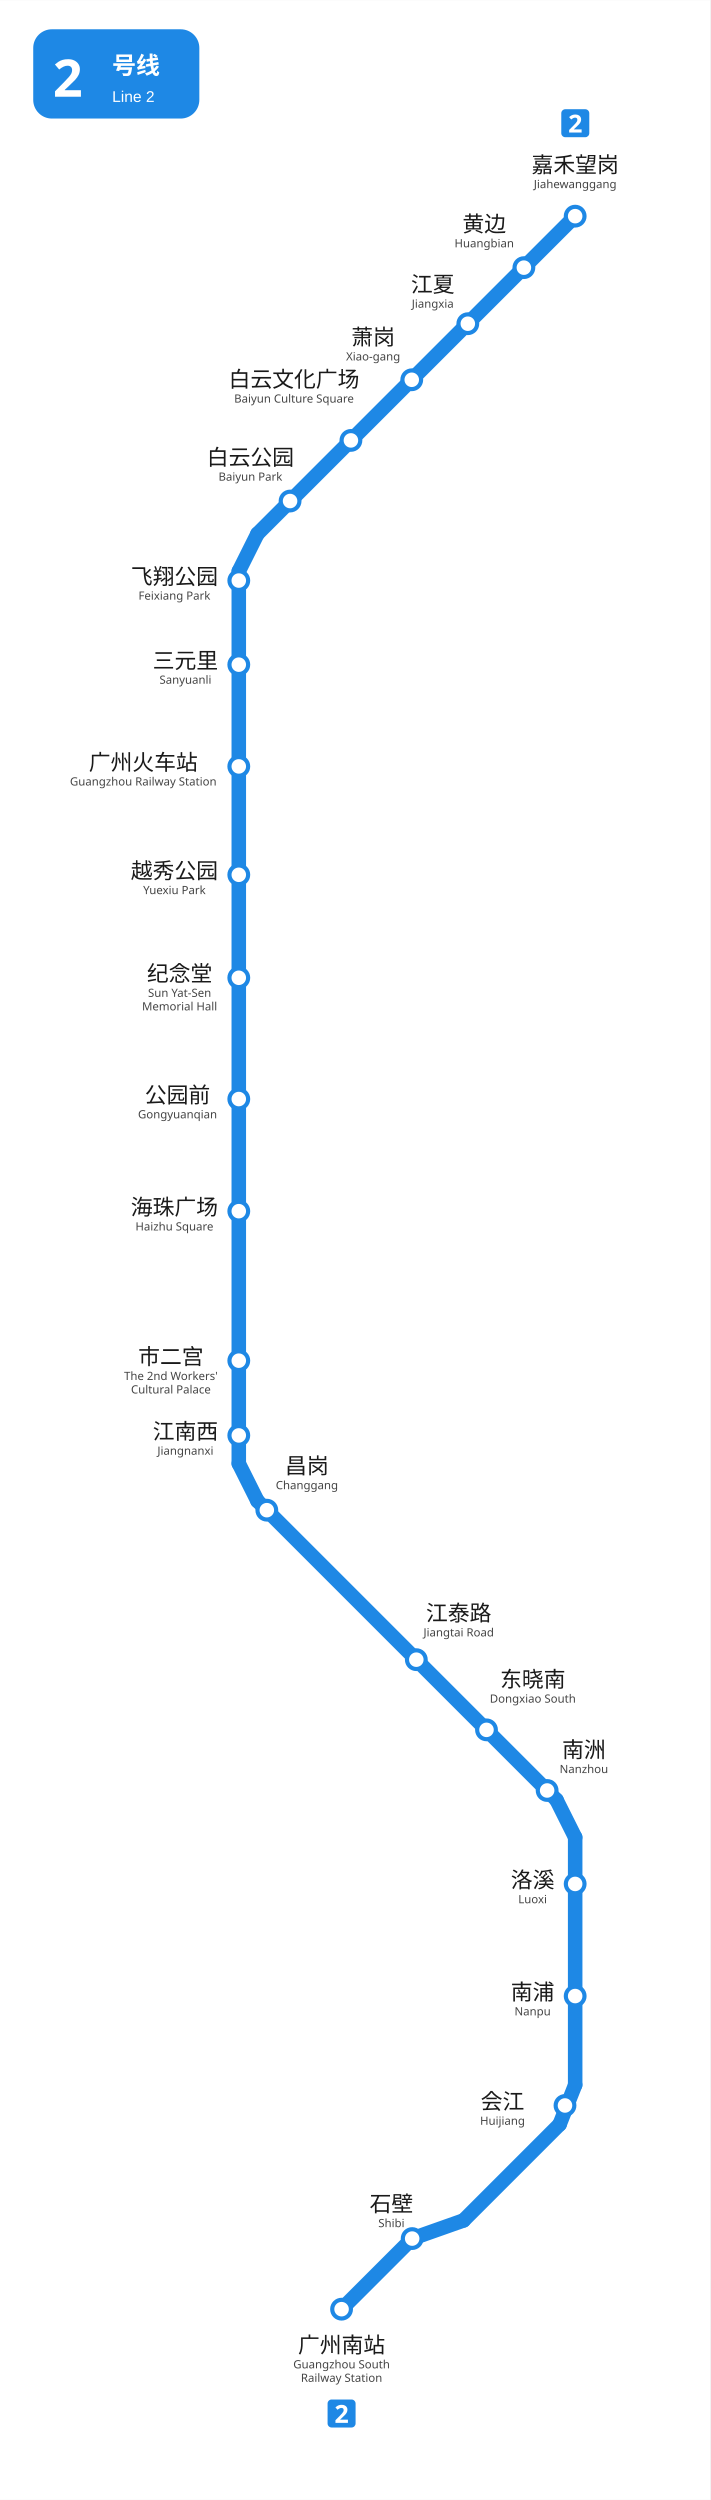
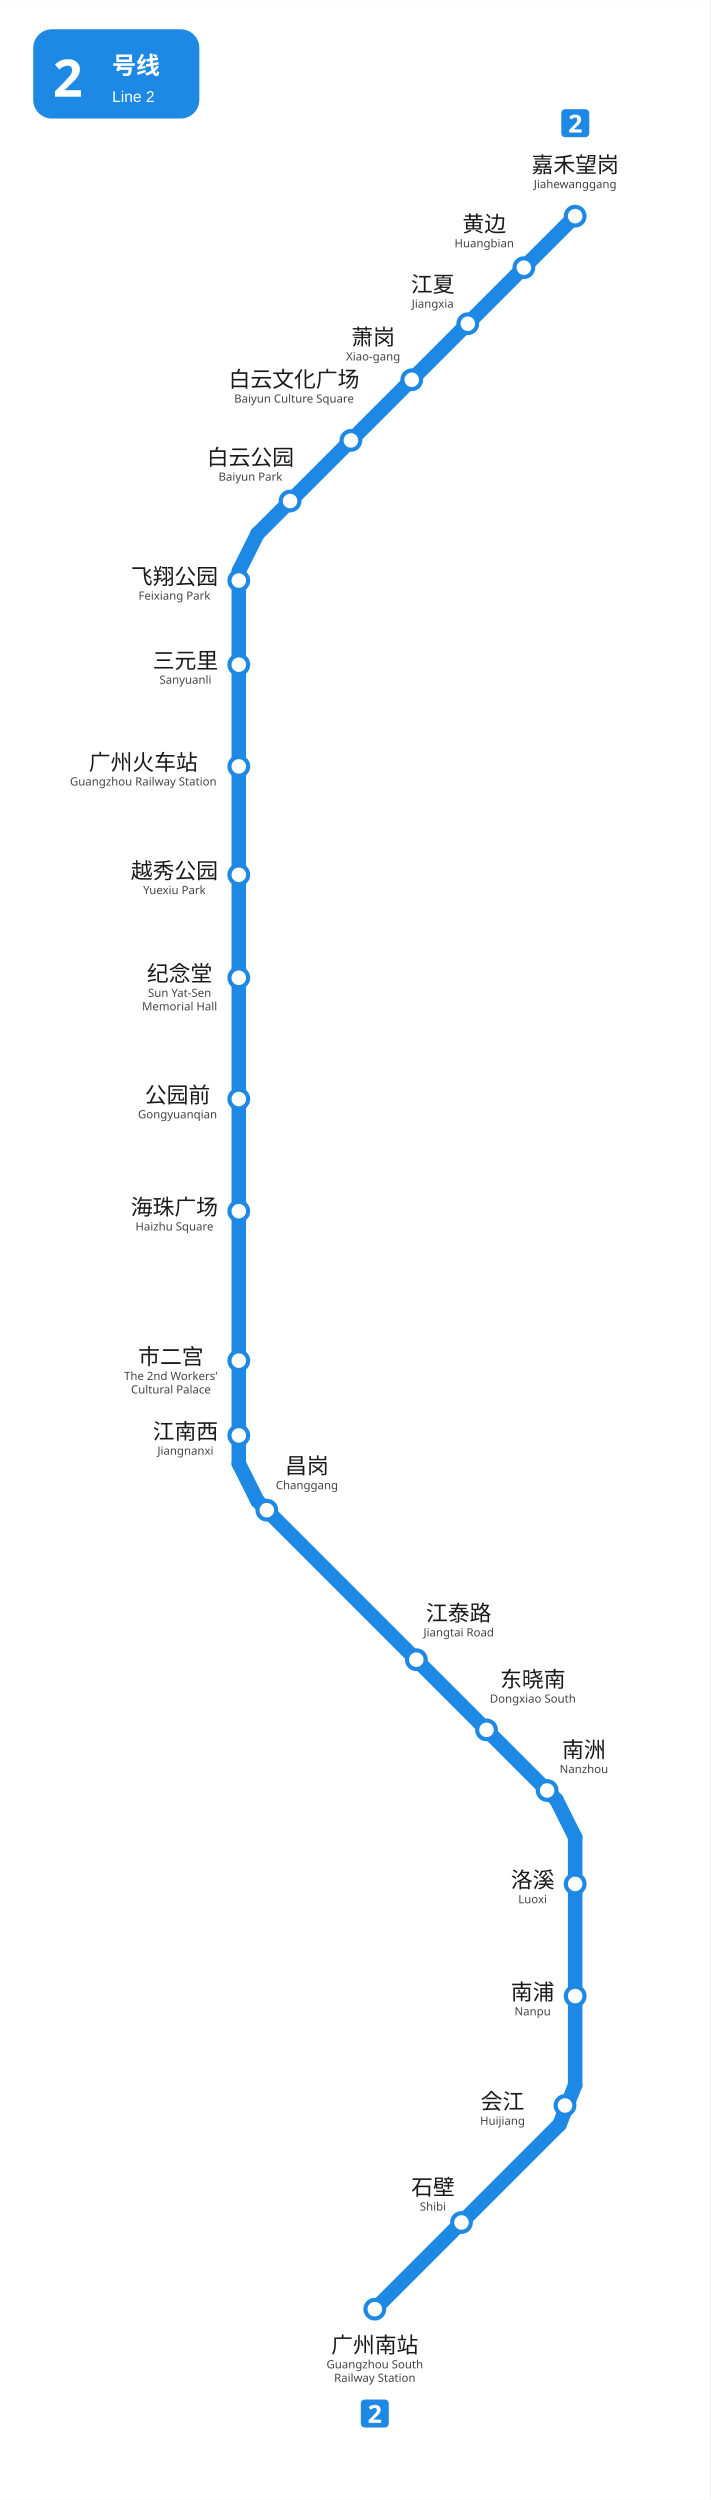
<svg xmlns="http://www.w3.org/2000/svg" viewBox="1221.5 481.0 342.0 1203.8" width="342" height="1204">
  <rect x="1221.5" y="481.0" width="342.0" height="1203.8" fill="#ffffff" />
  <g id="走廊">
    <line x1="1336.5" y1="756.0" x2="1336.5" y2="1185.75" style="fill:none;stroke:#1E88E5;stroke-width:7;stroke-linecap:round" />
    <line x1="1345.51" y1="1203.74" x2="1489.51" y2="1347.74" style="fill:none;stroke:#1E88E5;stroke-width:7;stroke-linecap:round" />
    <line x1="1498.5" y1="1365.75" x2="1498.5" y2="1485.0" style="fill:none;stroke:#1E88E5;stroke-width:7;stroke-linecap:round" />
    <line x1="1345.5" y1="738.0" x2="1498.5" y2="585.0" style="fill:none;stroke:#1E88E5;stroke-width:7;stroke-linecap:round" />
    <line x1="1336.5" y1="1185.75" x2="1345.5" y2="1203.75" style="fill:none;stroke:#1E88E5;stroke-width:7;stroke-linecap:round" />
    <line x1="1336.5" y1="756.0" x2="1345.5" y2="738.0" style="fill:none;stroke:#1E88E5;stroke-width:7;stroke-linecap:round" />
    <line x1="1498.5" y1="1365.75" x2="1489.5" y2="1347.75" style="fill:none;stroke:#1E88E5;stroke-width:7;stroke-linecap:round" />
-     <line x1="1491.0" y1="1504.0" x2="1444.75" y2="1550.25" style="fill:none;stroke:#1E88E5;stroke-width:7;stroke-linecap:round" />
-     <line x1="1444.75" y1="1550.25" x2="1420.0" y2="1559.0" style="fill:none;stroke:#1E88E5;stroke-width:7;stroke-linecap:round" />
-     <line x1="1420.0" y1="1559.0" x2="1386.0" y2="1593.0" style="fill:none;stroke:#1E88E5;stroke-width:7;stroke-linecap:round" />
+     <line x1="1491.0" y1="1504.0" x2="1402.0" y2="1593.0" style="fill:none;stroke:#1E88E5;stroke-width:7;stroke-linecap:round" />
    <line x1="1498.5" y1="1485.0" x2="1491.0" y2="1504.0" style="fill:none;stroke:#1E88E5;stroke-width:7;stroke-linecap:round" />
  </g>
  <g id="站圆">
-     <circle cx="1386.0" cy="1593.0" r="4.5" style="fill:#FFFFFF;stroke:#1E88E5;stroke-width:2" data-nm="广州南站" />
-     <circle cx="1420" cy="1559" r="4.5" style="fill:#FFFFFF;stroke:#1E88E5;stroke-width:2" data-nm="石壁" />
+     <circle cx="1402.0" cy="1593.0" r="4.5" style="fill:#FFFFFF;stroke:#1E88E5;stroke-width:2" data-nm="广州南站" />
+     <circle cx="1443.75" cy="1551.25" r="4.5" style="fill:#FFFFFF;stroke:#1E88E5;stroke-width:2" data-nm="石壁" />
    <circle cx="1493.6" cy="1494.9" r="4.5" style="fill:#FFFFFF;stroke:#1E88E5;stroke-width:2" data-nm="会江" />
    <circle cx="1498.5" cy="1442.2" r="4.5" style="fill:#FFFFFF;stroke:#1E88E5;stroke-width:2" data-nm="南浦" />
    <circle cx="1498.5" cy="1388.2" r="4.5" style="fill:#FFFFFF;stroke:#1E88E5;stroke-width:2" data-nm="洛溪" />
    <circle cx="1485.0" cy="1343.2" r="4.5" style="fill:#FFFFFF;stroke:#1E88E5;stroke-width:2" data-nm="南洲" />
    <circle cx="1455.8" cy="1314.0" r="4.5" style="fill:#FFFFFF;stroke:#1E88E5;stroke-width:2" data-nm="东晓南" />
    <circle cx="1422.0" cy="1280.2" r="4.5" style="fill:#FFFFFF;stroke:#1E88E5;stroke-width:2" data-nm="江泰路" />
    <circle cx="1350.0" cy="1208.2" r="4.5" style="fill:#FFFFFF;stroke:#1E88E5;stroke-width:2" data-nm="昌岗" />
    <circle cx="1336.5" cy="1172.2" r="4.5" style="fill:#FFFFFF;stroke:#1E88E5;stroke-width:2" data-nm="江南西" />
    <circle cx="1336.5" cy="1136.2" r="4.5" style="fill:#FFFFFF;stroke:#1E88E5;stroke-width:2" data-nm="市二宫" />
    <circle cx="1336.5" cy="1064.2" r="4.5" style="fill:#FFFFFF;stroke:#1E88E5;stroke-width:2" data-nm="海珠广场" />
    <circle cx="1336.5" cy="1010.2" r="4.5" style="fill:#FFFFFF;stroke:#1E88E5;stroke-width:2" data-nm="公园前" />
    <circle cx="1336.5" cy="951.8" r="4.5" style="fill:#FFFFFF;stroke:#1E88E5;stroke-width:2" data-nm="纪念堂" />
    <circle cx="1336.5" cy="902.2" r="4.5" style="fill:#FFFFFF;stroke:#1E88E5;stroke-width:2" data-nm="越秀公园" />
    <circle cx="1336.5" cy="850.0" r="4.5" style="fill:#FFFFFF;stroke:#1E88E5;stroke-width:2" data-nm="广州火车站" />
    <circle cx="1336.5" cy="801.0" r="4.5" style="fill:#FFFFFF;stroke:#1E88E5;stroke-width:2" data-nm="三元里" />
    <circle cx="1336.5" cy="760.5" r="4.5" style="fill:#FFFFFF;stroke:#1E88E5;stroke-width:2" data-nm="飞翔公园" />
    <circle cx="1361.2" cy="722.2" r="4.5" style="fill:#FFFFFF;stroke:#1E88E5;stroke-width:2" data-nm="白云公园" />
    <circle cx="1390.5" cy="693.0" r="4.5" style="fill:#FFFFFF;stroke:#1E88E5;stroke-width:2" data-nm="白云文化广场" />
    <circle cx="1419.8" cy="663.8" r="4.5" style="fill:#FFFFFF;stroke:#1E88E5;stroke-width:2" data-nm="萧岗" />
    <circle cx="1446.8" cy="636.8" r="4.5" style="fill:#FFFFFF;stroke:#1E88E5;stroke-width:2" data-nm="江夏" />
    <circle cx="1498.5" cy="585.0" r="4.5" style="fill:#FFFFFF;stroke:#1E88E5;stroke-width:2" data-nm="嘉禾望岗" />
    <circle cx="1473.8" cy="609.8" r="4.5" style="fill:#FFFFFF;stroke:#1E88E5;stroke-width:2" data-nm="黄边" />
  </g>
  <g id="线路徽标">
    <g data-badge="header" transform="translate(1237.5 495)" data-ink="#FFFFFF" data-box="1237.5,495.0,1317.5,538.0" data-chip="1237.5,495.0,1317.5,538.0">
      <rect x="0" y="0" width="80.0" height="43.0" rx="9.0" fill="#1E88E5" />
      <text x="9.5" y="32.5" font-family="'Microsoft YaHei', sans-serif" font-size="25" font-weight="bold" fill="#FFFFFF">2</text>
      <text x="38.0" y="21.5" font-family="'Microsoft YaHei', sans-serif" font-size="11.5" font-weight="600" fill="#FFFFFF">号线</text>
      <text x="38.0" y="35.0" font-family="Arial, sans-serif" font-size="7.5" fill="#FFFFFF">Line 2</text>
    </g>
-     <g data-badge="chip" transform="translate(1379.26 1636.5)" data-box="1379.3,1636.5,1392.7,1650.0">
+     <g data-badge="chip" transform="translate(1395.26 1636.5)" data-box="1395.3,1636.5,1408.7,1650.0">
      <path d="M11.54 13.49h-9.59c-1.07 0 -1.95 -0.88 -1.95 -1.95v-9.59c0 -1.07 0.88 -1.95 1.95 -1.95h9.59c1.07 0 1.95 0.88 1.95 1.95v9.59C13.49 12.61 12.61 13.49 11.54 13.49z" fill="#1E88E5" />
      <path d="M9.78 11.24h-5.99v-1.26l2.15 -2.17c0.43 -0.45 0.78 -0.82 1.04 -1.12c0.26 -0.3 0.46 -0.57 0.58 -0.82s0.18 -0.51 0.18 -0.79c0 -0.34 -0.09 -0.6 -0.28 -0.77s-0.44 -0.25 -0.76 -0.25c-0.33 0 -0.65 0.08 -0.96 0.23c-0.31 0.15 -0.64 0.37 -0.98 0.65l-0.98 -1.16c0.24 -0.21 0.5 -0.41 0.78 -0.59c0.28 -0.19 0.6 -0.34 0.97 -0.46c0.36 -0.12 0.8 -0.17 1.31 -0.17c0.56 0 1.04 0.1 1.45 0.31s0.72 0.48 0.94 0.83c0.22 0.35 0.33 0.74 0.33 1.18c0 0.47 -0.09 0.9 -0.28 1.3c-0.19 0.39 -0.46 0.78 -0.82 1.16s-0.79 0.81 -1.29 1.27l-1.1 1.03v0.08h3.73V11.24z" fill="#FFFFFF" />
    </g>
    <g data-badge="chip" transform="translate(1491.81 533.5)" data-box="1491.8,533.5,1505.2,547.0">
      <path d="M11.54 13.49h-9.59c-1.07 0 -1.95 -0.88 -1.95 -1.95v-9.59c0 -1.07 0.88 -1.95 1.95 -1.95h9.59c1.07 0 1.95 0.88 1.95 1.95v9.59C13.49 12.61 12.61 13.49 11.54 13.49z" fill="#1E88E5" />
      <path d="M9.78 11.24h-5.99v-1.26l2.15 -2.17c0.43 -0.45 0.78 -0.82 1.04 -1.12c0.26 -0.3 0.46 -0.57 0.58 -0.82s0.18 -0.51 0.18 -0.79c0 -0.34 -0.09 -0.6 -0.28 -0.77s-0.44 -0.25 -0.76 -0.25c-0.33 0 -0.65 0.08 -0.96 0.23c-0.31 0.15 -0.64 0.37 -0.98 0.65l-0.98 -1.16c0.24 -0.21 0.5 -0.41 0.78 -0.59c0.28 -0.19 0.6 -0.34 0.97 -0.46c0.36 -0.12 0.8 -0.17 1.31 -0.17c0.56 0 1.04 0.1 1.45 0.31s0.72 0.48 0.94 0.83c0.22 0.35 0.33 0.74 0.33 1.18c0 0.47 -0.09 0.9 -0.28 1.3c-0.19 0.39 -0.46 0.78 -0.82 1.16s-0.79 0.81 -1.29 1.27l-1.1 1.03v0.08h3.73V11.24z" fill="#FFFFFF" />
    </g>
  </g>
  <g id="站名标注" font-family="'Microsoft YaHei', 'PingFang SC', sans-serif">
-     <text x="1386.0" y="1614.0" text-anchor="middle" font-size="10.5" font-weight="500" fill="#1a1a1a">广州南站</text>
-     <text x="1386.0" y="1621.5" text-anchor="middle" font-size="5.5" fill="#444444">Guangzhou South</text>
-     <text x="1386.0" y="1628.0" text-anchor="middle" font-size="5.5" fill="#444444">Railway Station</text>
-     <text x="1410" y="1546" text-anchor="middle" font-size="10.5" font-weight="500" fill="#1a1a1a">石壁</text>
-     <text x="1410" y="1553.5" text-anchor="middle" font-size="5.5" fill="#444444">Shibi</text>
+     <text x="1402.0" y="1614.0" text-anchor="middle" font-size="10.5" font-weight="500" fill="#1a1a1a">广州南站</text>
+     <text x="1402.0" y="1621.5" text-anchor="middle" font-size="5.5" fill="#444444">Guangzhou South</text>
+     <text x="1402.0" y="1628.0" text-anchor="middle" font-size="5.5" fill="#444444">Railway Station</text>
+     <text x="1430" y="1538" text-anchor="middle" font-size="10.5" font-weight="500" fill="#1a1a1a">石壁</text>
+     <text x="1430" y="1545.5" text-anchor="middle" font-size="5.5" fill="#444444">Shibi</text>
    <text x="1463.5" y="1496.7" text-anchor="middle" font-size="10.5" font-weight="500" fill="#1a1a1a">会江</text>
    <text x="1463.5" y="1504.2" text-anchor="middle" font-size="5.5" fill="#444444">Huijiang</text>
    <text x="1478.0" y="1444.0" text-anchor="middle" font-size="10.5" font-weight="500" fill="#1a1a1a">南浦</text>
    <text x="1478.0" y="1451.5" text-anchor="middle" font-size="5.5" fill="#444444">Nanpu</text>
    <text x="1478.0" y="1390.0" text-anchor="middle" font-size="10.5" font-weight="500" fill="#1a1a1a">洛溪</text>
    <text x="1478.0" y="1397.5" text-anchor="middle" font-size="5.5" fill="#444444">Luoxi</text>
    <text x="1502.7" y="1327.3" text-anchor="middle" font-size="10.5" font-weight="500" fill="#1a1a1a">南洲</text>
    <text x="1502.7" y="1334.8" text-anchor="middle" font-size="5.5" fill="#444444">Nanzhou</text>
    <text x="1478.1" y="1293.4" text-anchor="middle" font-size="10.5" font-weight="500" fill="#1a1a1a">东晓南</text>
    <text x="1478.1" y="1300.9" text-anchor="middle" font-size="5.5" fill="#444444">Dongxiao South</text>
    <text x="1442.4" y="1261.5" text-anchor="middle" font-size="10.5" font-weight="500" fill="#1a1a1a">江泰路</text>
    <text x="1442.4" y="1269.0" text-anchor="middle" font-size="5.5" fill="#444444">Jiangtai Road</text>
    <text x="1369.3" y="1190.6" text-anchor="middle" font-size="10.5" font-weight="500" fill="#1a1a1a">昌岗</text>
    <text x="1369.3" y="1198.1" text-anchor="middle" font-size="5.5" fill="#444444">Changgang</text>
    <text x="1310.8" y="1174.0" text-anchor="middle" font-size="10.5" font-weight="500" fill="#1a1a1a">江南西</text>
    <text x="1310.8" y="1181.5" text-anchor="middle" font-size="5.5" fill="#444444">Jiangnanxi</text>
    <text x="1303.8" y="1138.0" text-anchor="middle" font-size="10.5" font-weight="500" fill="#1a1a1a">市二宫</text>
    <text x="1303.8" y="1145.5" text-anchor="middle" font-size="5.5" fill="#444444">The 2nd Workers'</text>
    <text x="1303.8" y="1152.0" text-anchor="middle" font-size="5.5" fill="#444444">Cultural Palace</text>
    <text x="1305.5" y="1066.0" text-anchor="middle" font-size="10.5" font-weight="500" fill="#1a1a1a">海珠广场</text>
    <text x="1305.5" y="1073.5" text-anchor="middle" font-size="5.5" fill="#444444">Haizhu Square</text>
    <text x="1307.0" y="1012.0" text-anchor="middle" font-size="10.5" font-weight="500" fill="#1a1a1a">公园前</text>
    <text x="1307.0" y="1019.5" text-anchor="middle" font-size="5.5" fill="#444444">Gongyuanqian</text>
    <text x="1308.0" y="953.5" text-anchor="middle" font-size="10.5" font-weight="500" fill="#1a1a1a">纪念堂</text>
    <text x="1308.0" y="961.0" text-anchor="middle" font-size="5.5" fill="#444444">Sun Yat-Sen</text>
    <text x="1308.0" y="967.5" text-anchor="middle" font-size="5.5" fill="#444444">Memorial Hall</text>
    <text x="1305.5" y="904.0" text-anchor="middle" font-size="10.5" font-weight="500" fill="#1a1a1a">越秀公园</text>
    <text x="1305.5" y="911.5" text-anchor="middle" font-size="5.5" fill="#444444">Yuexiu Park</text>
    <text x="1290.5" y="851.8" text-anchor="middle" font-size="10.5" font-weight="500" fill="#1a1a1a">广州火车站</text>
    <text x="1290.5" y="859.2" text-anchor="middle" font-size="5.5" fill="#444444">Guangzhou Railway Station</text>
    <text x="1310.8" y="802.8" text-anchor="middle" font-size="10.5" font-weight="500" fill="#1a1a1a">三元里</text>
    <text x="1310.8" y="810.2" text-anchor="middle" font-size="5.5" fill="#444444">Sanyuanli</text>
    <text x="1305.5" y="762.3" text-anchor="middle" font-size="10.5" font-weight="500" fill="#1a1a1a">飞翔公园</text>
    <text x="1305.5" y="769.7" text-anchor="middle" font-size="5.5" fill="#444444">Feixiang Park</text>
    <text x="1401.2" y="647.0" text-anchor="middle" font-size="10.5" font-weight="500" fill="#1a1a1a">萧岗</text>
    <text x="1401.2" y="654.5" text-anchor="middle" font-size="5.5" fill="#444444">Xiao-gang</text>
    <text x="1429.9" y="621.6" text-anchor="middle" font-size="10.5" font-weight="500" fill="#1a1a1a">江夏</text>
    <text x="1429.9" y="629.1" text-anchor="middle" font-size="5.5" fill="#444444">Jiangxia</text>
    <text x="1454.7" y="592.5" text-anchor="middle" font-size="10.5" font-weight="500" fill="#1a1a1a">黄边</text>
    <text x="1454.7" y="600.0" text-anchor="middle" font-size="5.5" fill="#444444">Huangbian</text>
    <text x="1498.5" y="564.0" text-anchor="middle" font-size="10.5" font-weight="500" fill="#1a1a1a">嘉禾望岗</text>
    <text x="1498.5" y="571.5" text-anchor="middle" font-size="5.5" fill="#444444">Jiahewanggang</text>
    <text x="1342.1" y="704.9" text-anchor="middle" font-size="10.5" font-weight="500" fill="#1a1a1a">白云公园</text>
    <text x="1342.1" y="712.4" text-anchor="middle" font-size="5.5" fill="#444444">Baiyun Park</text>
    <text x="1363.1" y="667.3" text-anchor="middle" font-size="10.5" font-weight="500" fill="#1a1a1a">白云文化广场</text>
    <text x="1363.1" y="674.8" text-anchor="middle" font-size="5.5" fill="#444444">Baiyun Culture Square</text>
  </g>
</svg>
